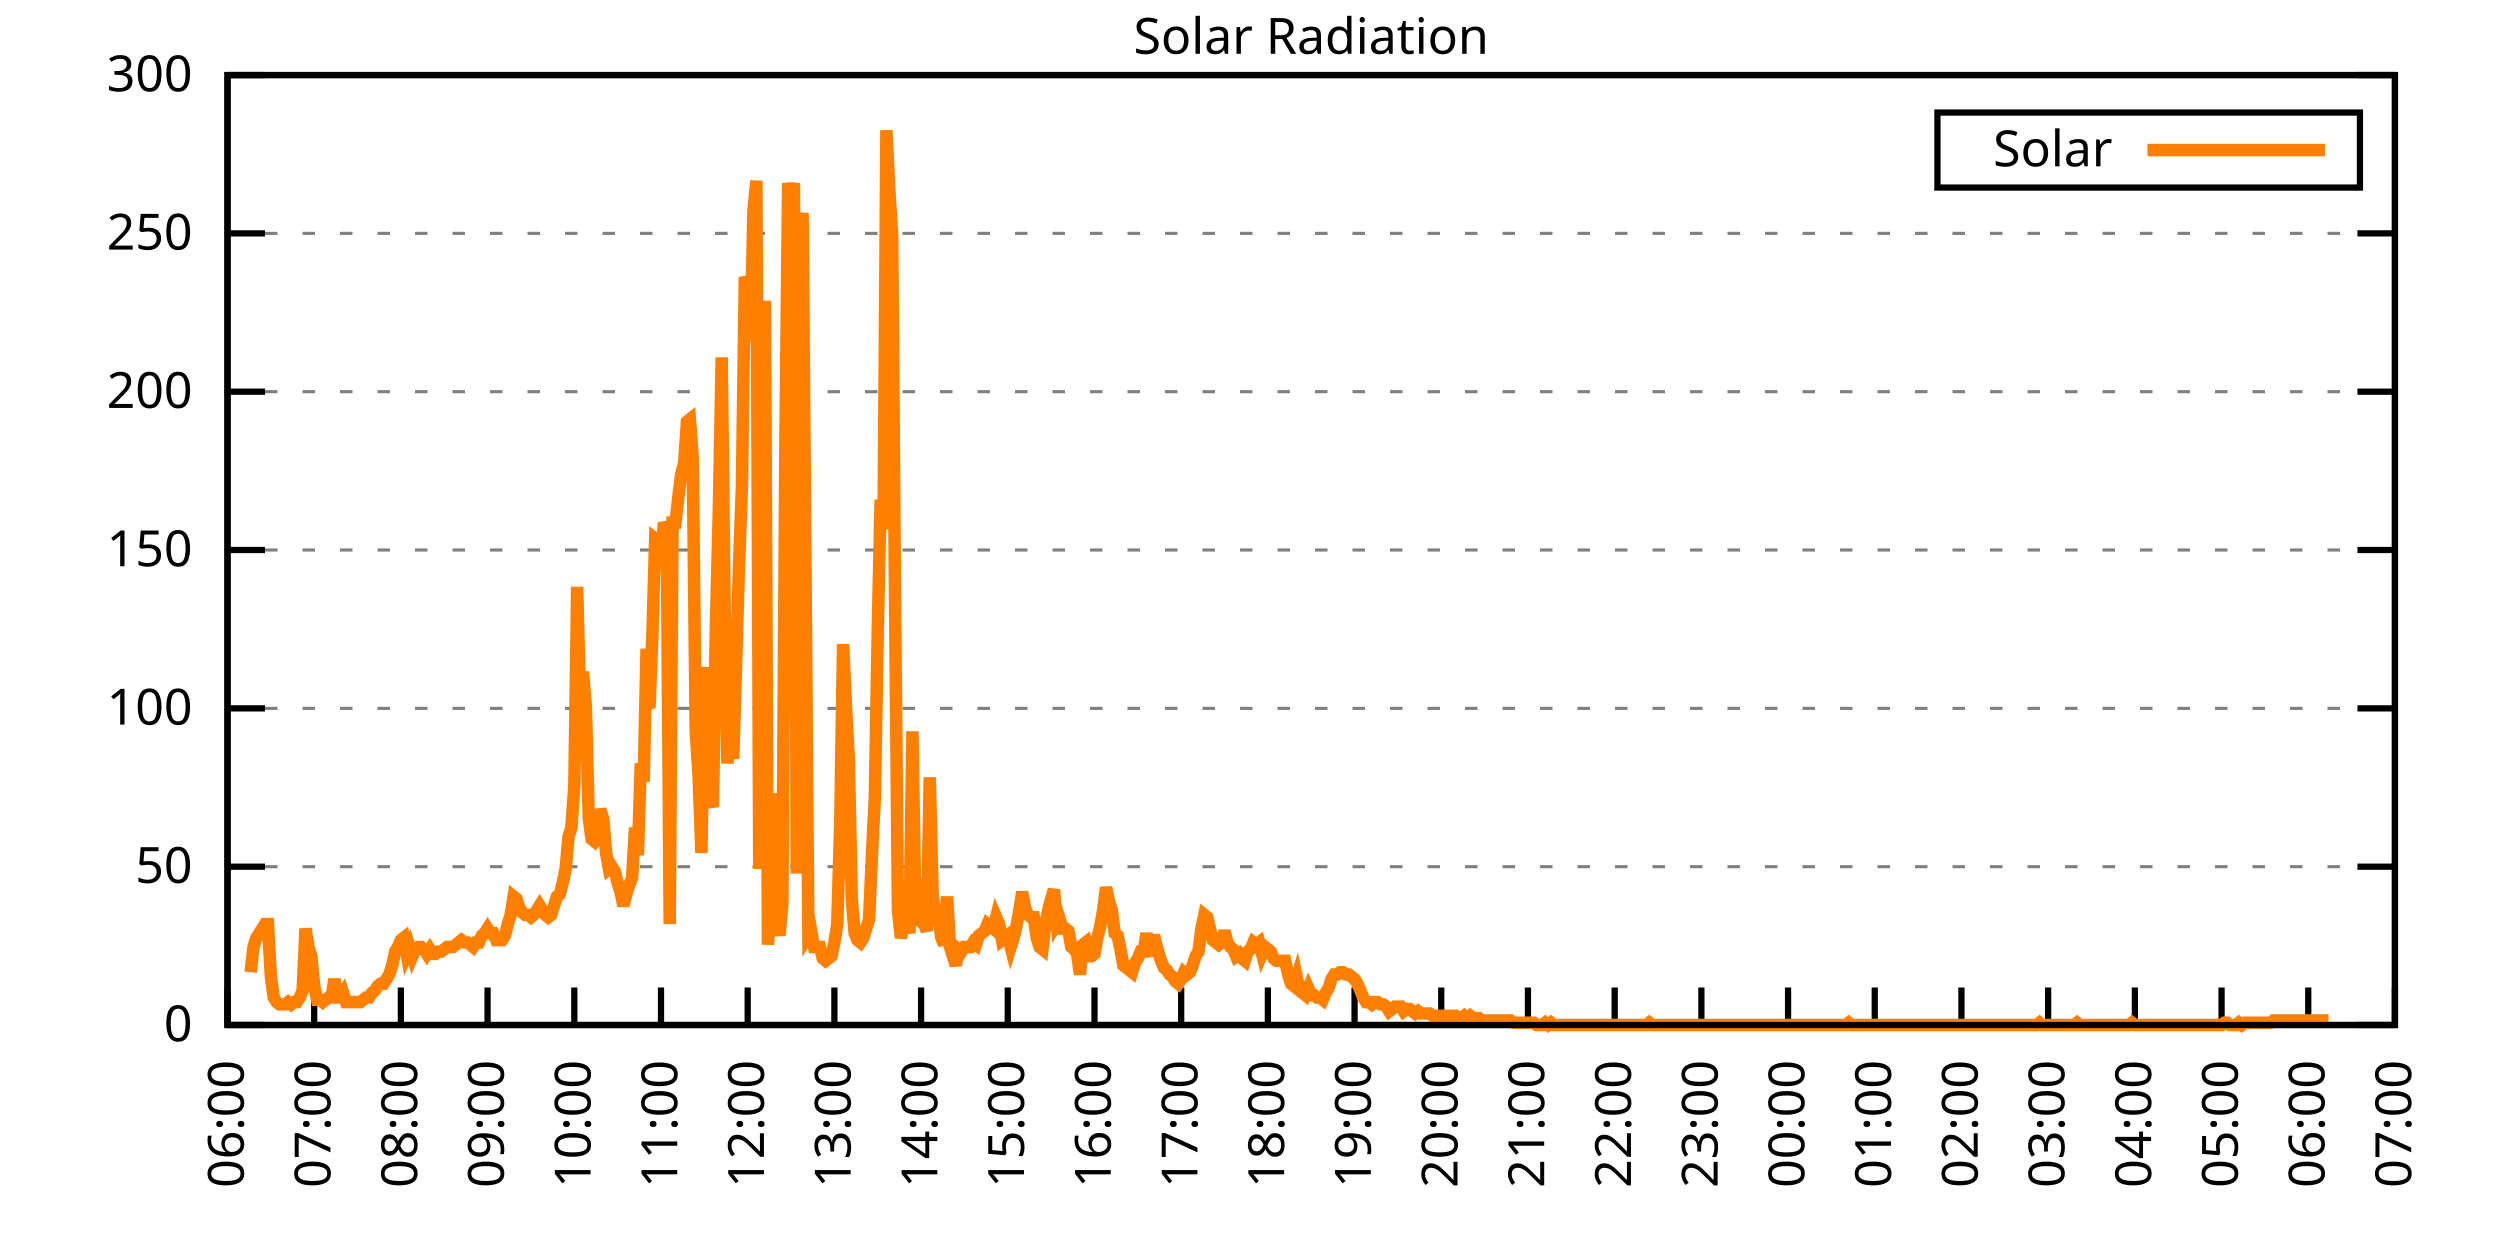
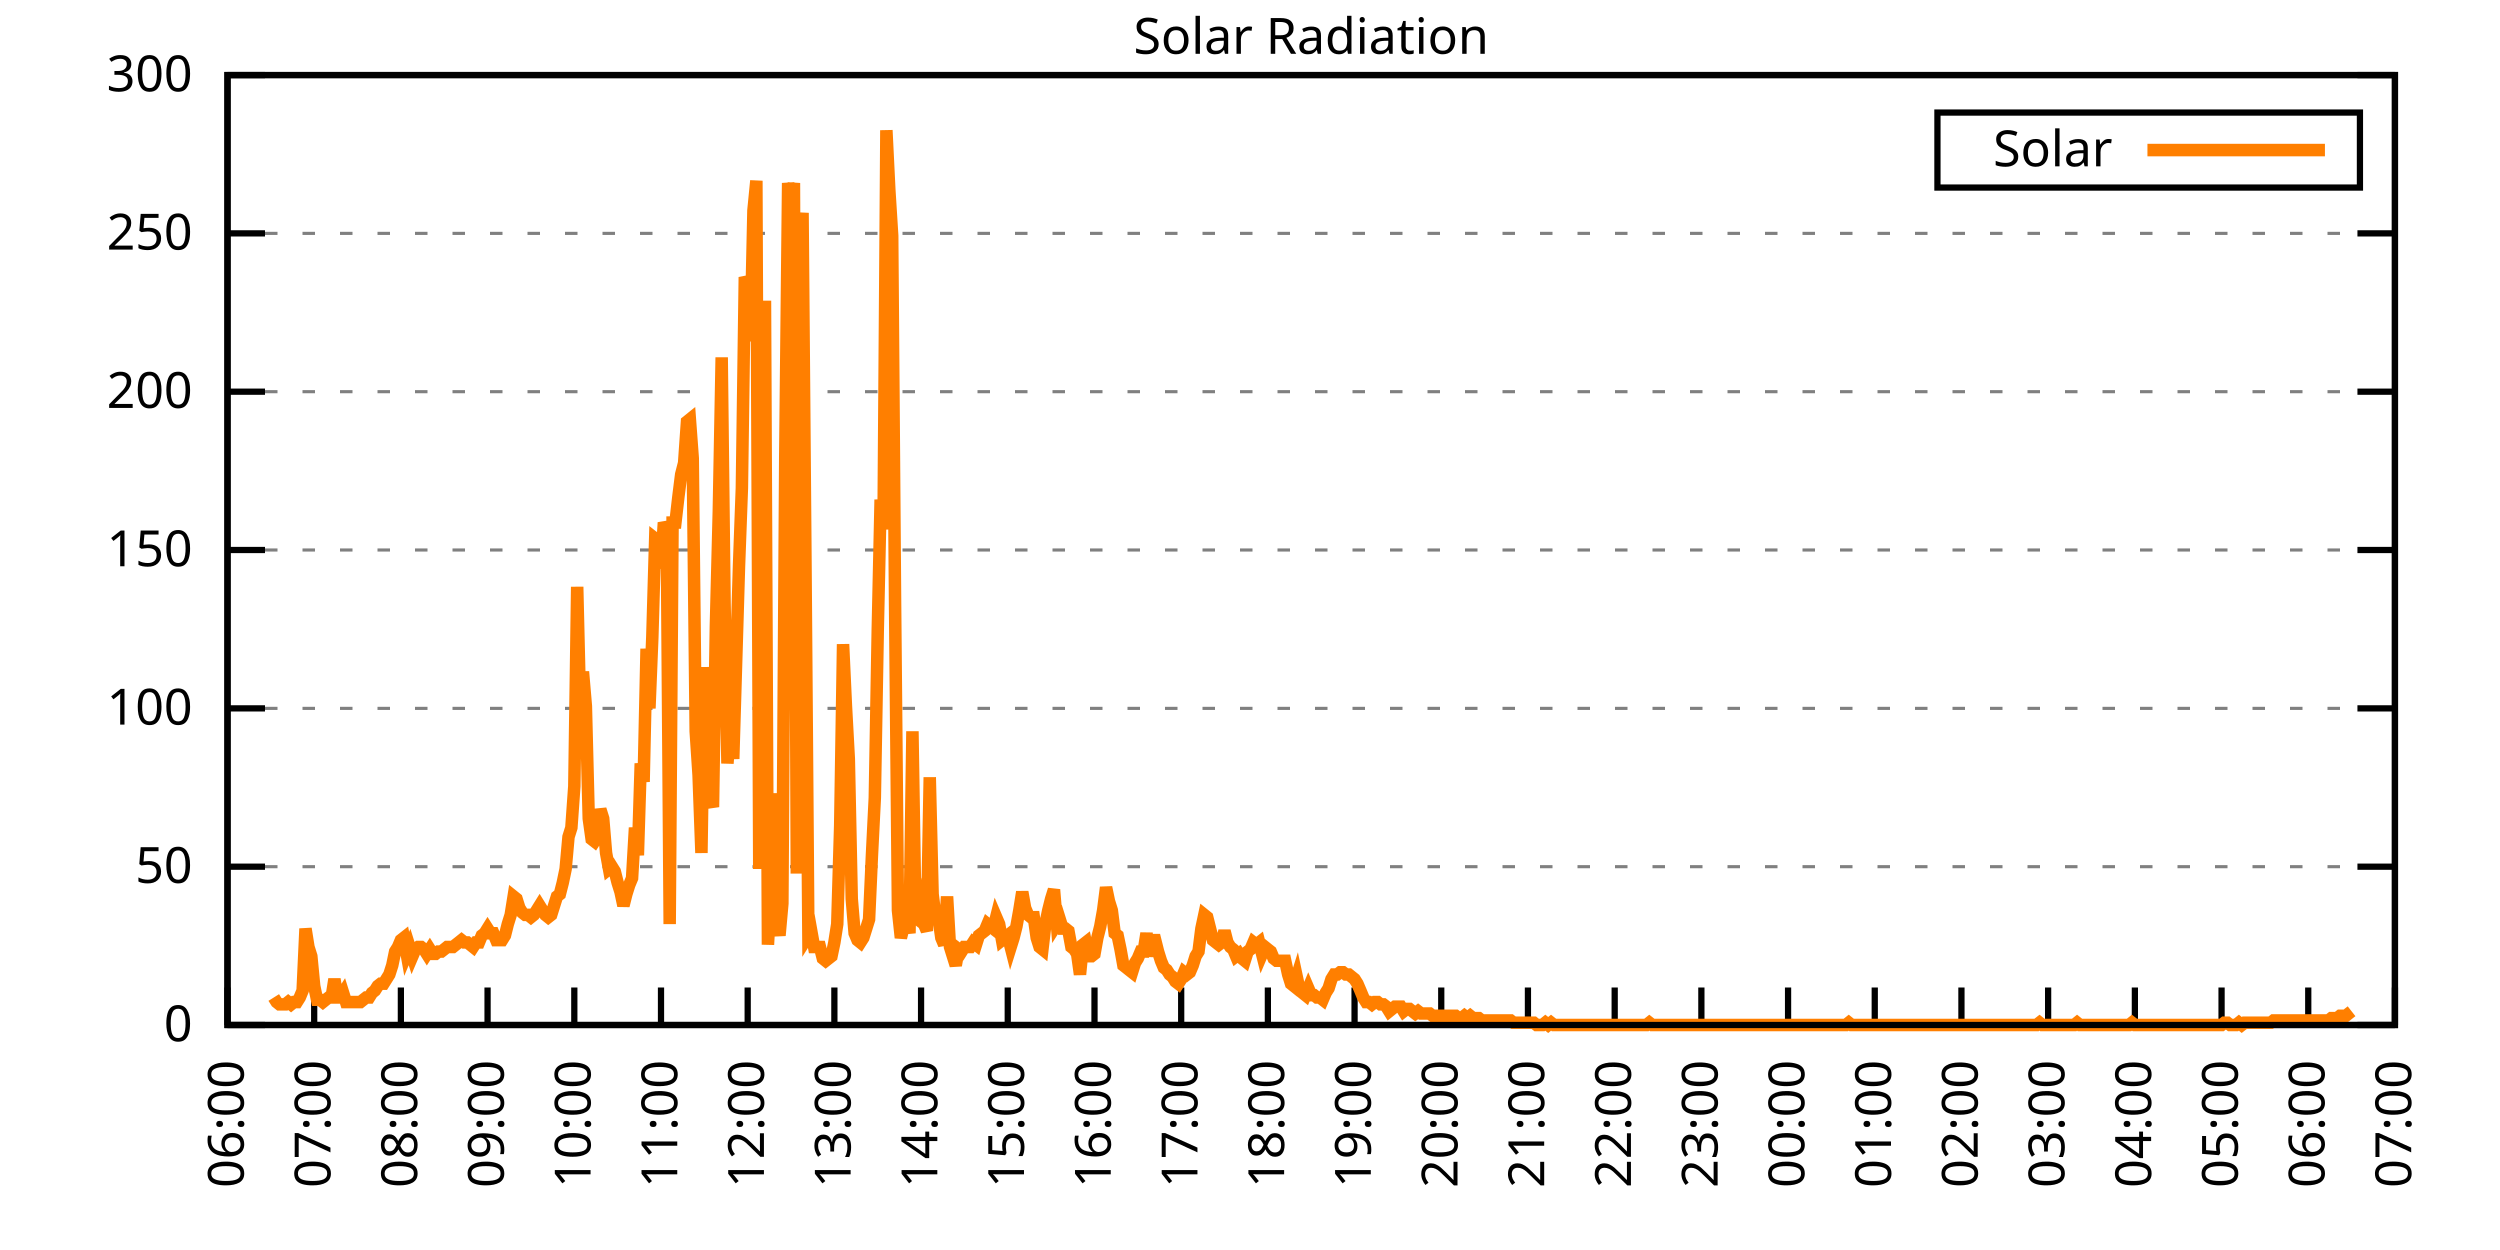
<svg xmlns="http://www.w3.org/2000/svg" xmlns:xlink="http://www.w3.org/1999/xlink" width="400" height="200" viewBox="0 0 400 200">
  <g id="gnuplot_canvas">
    <rect x="0" y="0" width="400" height="200" fill="none" />
    <defs>
      <circle id="gpDot" r="0.5" stroke-width="0.5" stroke="currentColor" />
      <path id="gpPt0" stroke-width="0.333" stroke="currentColor" d="M-1,0 h2 M0,-1 v2" />
      <path id="gpPt1" stroke-width="0.333" stroke="currentColor" d="M-1,-1 L1,1 M1,-1 L-1,1" />
      <path id="gpPt2" stroke-width="0.333" stroke="currentColor" d="M-1,0 L1,0 M0,-1 L0,1 M-1,-1 L1,1 M-1,1 L1,-1" />
      <rect id="gpPt3" stroke-width="0.333" stroke="currentColor" x="-1" y="-1" width="2" height="2" />
      <rect id="gpPt4" stroke-width="0.333" stroke="currentColor" fill="currentColor" x="-1" y="-1" width="2" height="2" />
      <circle id="gpPt5" stroke-width="0.333" stroke="currentColor" cx="0" cy="0" r="1" />
      <use xlink:href="#gpPt5" id="gpPt6" fill="currentColor" stroke="none" />
      <path id="gpPt7" stroke-width="0.333" stroke="currentColor" d="M0,-1.33 L-1.33,0.67 L1.33,0.67 z" />
      <use xlink:href="#gpPt7" id="gpPt8" fill="currentColor" stroke="none" />
      <use xlink:href="#gpPt7" id="gpPt9" stroke="currentColor" transform="rotate(180)" />
      <use xlink:href="#gpPt9" id="gpPt10" fill="currentColor" stroke="none" />
      <use xlink:href="#gpPt3" id="gpPt11" stroke="currentColor" transform="rotate(45)" />
      <use xlink:href="#gpPt11" id="gpPt12" fill="currentColor" stroke="none" />
      <path id="gpPt13" stroke-width="0.333" stroke="currentColor" d="M0,1.330 L1.265,0.411 L0.782,-1.067 L-0.782,-1.076 L-1.265,0.411 z" />
      <use xlink:href="#gpPt13" id="gpPt14" fill="currentColor" stroke="none" />
      <filter id="textbox" filterUnits="objectBoundingBox" x="0" y="0" height="1" width="1">
        <feFlood flood-color="white" flood-opacity="1" result="bgnd" />
        <feComposite in="SourceGraphic" in2="bgnd" operator="atop" />
      </filter>
      <filter id="greybox" filterUnits="objectBoundingBox" x="0" y="0" height="1" width="1">
        <feFlood flood-color="lightgrey" flood-opacity="1" result="grey" />
        <feComposite in="SourceGraphic" in2="grey" operator="atop" />
      </filter>
    </defs>
    <g fill="none" color="white" stroke="currentColor" stroke-width="1.00" stroke-linecap="butt" stroke-linejoin="miter">
</g>
    <g fill="none" color="black" stroke="currentColor" stroke-width="1.00" stroke-linecap="butt" stroke-linejoin="miter">
      <g stroke="none" shape-rendering="crispEdges">
        <polygon fill="rgb(255, 255, 255)" points="36.40,164.00 383.18,164.00 383.18,12.02 36.40,12.02 " />
      </g>
    </g>
    <g fill="none" color="black" stroke="currentColor" stroke-width="1.00" stroke-linecap="butt" stroke-linejoin="miter">
</g>
    <g fill="none" color="black" stroke="black" stroke-width="0.50" stroke-linecap="butt" stroke-linejoin="miter">
</g>
    <g fill="none" color="gray" stroke="currentColor" stroke-width="0.50" stroke-linecap="butt" stroke-linejoin="miter">
      <path stroke="gray" stroke-dasharray="2,4" class="gridline" d="M36.40,164.00 L383.19,164.00  " />
    </g>
    <g fill="none" color="gray" stroke="gray" stroke-width="1.00" stroke-linecap="butt" stroke-linejoin="miter">
</g>
    <g fill="none" color="black" stroke="currentColor" stroke-width="1.00" stroke-linecap="butt" stroke-linejoin="miter">
      <path stroke="black" d="M36.40,164.00 L42.40,164.00 M383.19,164.00 L377.19,164.00  " />
      <g transform="translate(30.80,166.60)" stroke="none" fill="black" font-family="Sans" font-size="8.00" text-anchor="end">
        <text>
          <tspan font-family="Sans"> 0</tspan>
        </text>
      </g>
    </g>
    <g fill="none" color="black" stroke="currentColor" stroke-width="1.00" stroke-linecap="butt" stroke-linejoin="miter">
</g>
    <g fill="none" color="black" stroke="black" stroke-width="0.50" stroke-linecap="butt" stroke-linejoin="miter">
</g>
    <g fill="none" color="gray" stroke="currentColor" stroke-width="0.50" stroke-linecap="butt" stroke-linejoin="miter">
      <path stroke="gray" stroke-dasharray="2,4" class="gridline" d="M36.40,138.67 L383.19,138.67  " />
    </g>
    <g fill="none" color="gray" stroke="gray" stroke-width="1.00" stroke-linecap="butt" stroke-linejoin="miter">
</g>
    <g fill="none" color="black" stroke="currentColor" stroke-width="1.00" stroke-linecap="butt" stroke-linejoin="miter">
      <path stroke="black" d="M36.40,138.67 L42.40,138.67 M383.19,138.67 L377.19,138.67  " />
      <g transform="translate(30.80,141.27)" stroke="none" fill="black" font-family="Sans" font-size="8.00" text-anchor="end">
        <text>
          <tspan font-family="Sans"> 50</tspan>
        </text>
      </g>
    </g>
    <g fill="none" color="black" stroke="currentColor" stroke-width="1.00" stroke-linecap="butt" stroke-linejoin="miter">
</g>
    <g fill="none" color="black" stroke="black" stroke-width="0.50" stroke-linecap="butt" stroke-linejoin="miter">
</g>
    <g fill="none" color="gray" stroke="currentColor" stroke-width="0.50" stroke-linecap="butt" stroke-linejoin="miter">
      <path stroke="gray" stroke-dasharray="2,4" class="gridline" d="M36.40,113.34 L383.19,113.34  " />
    </g>
    <g fill="none" color="gray" stroke="gray" stroke-width="1.00" stroke-linecap="butt" stroke-linejoin="miter">
</g>
    <g fill="none" color="black" stroke="currentColor" stroke-width="1.00" stroke-linecap="butt" stroke-linejoin="miter">
      <path stroke="black" d="M36.40,113.34 L42.40,113.34 M383.19,113.34 L377.19,113.34  " />
      <g transform="translate(30.80,115.94)" stroke="none" fill="black" font-family="Sans" font-size="8.00" text-anchor="end">
        <text>
          <tspan font-family="Sans"> 100</tspan>
        </text>
      </g>
    </g>
    <g fill="none" color="black" stroke="currentColor" stroke-width="1.00" stroke-linecap="butt" stroke-linejoin="miter">
</g>
    <g fill="none" color="black" stroke="black" stroke-width="0.50" stroke-linecap="butt" stroke-linejoin="miter">
</g>
    <g fill="none" color="gray" stroke="currentColor" stroke-width="0.50" stroke-linecap="butt" stroke-linejoin="miter">
      <path stroke="gray" stroke-dasharray="2,4" class="gridline" d="M36.40,88.00 L383.19,88.00  " />
    </g>
    <g fill="none" color="gray" stroke="gray" stroke-width="1.00" stroke-linecap="butt" stroke-linejoin="miter">
</g>
    <g fill="none" color="black" stroke="currentColor" stroke-width="1.00" stroke-linecap="butt" stroke-linejoin="miter">
      <path stroke="black" d="M36.40,88.00 L42.40,88.00 M383.19,88.00 L377.19,88.00  " />
      <g transform="translate(30.80,90.60)" stroke="none" fill="black" font-family="Sans" font-size="8.00" text-anchor="end">
        <text>
          <tspan font-family="Sans"> 150</tspan>
        </text>
      </g>
    </g>
    <g fill="none" color="black" stroke="currentColor" stroke-width="1.00" stroke-linecap="butt" stroke-linejoin="miter">
</g>
    <g fill="none" color="black" stroke="black" stroke-width="0.50" stroke-linecap="butt" stroke-linejoin="miter">
</g>
    <g fill="none" color="gray" stroke="currentColor" stroke-width="0.50" stroke-linecap="butt" stroke-linejoin="miter">
      <path stroke="gray" stroke-dasharray="2,4" class="gridline" d="M36.40,62.67 L383.19,62.67  " />
    </g>
    <g fill="none" color="gray" stroke="gray" stroke-width="1.00" stroke-linecap="butt" stroke-linejoin="miter">
</g>
    <g fill="none" color="black" stroke="currentColor" stroke-width="1.00" stroke-linecap="butt" stroke-linejoin="miter">
      <path stroke="black" d="M36.40,62.67 L42.40,62.67 M383.19,62.67 L377.19,62.67  " />
      <g transform="translate(30.80,65.27)" stroke="none" fill="black" font-family="Sans" font-size="8.00" text-anchor="end">
        <text>
          <tspan font-family="Sans"> 200</tspan>
        </text>
      </g>
    </g>
    <g fill="none" color="black" stroke="currentColor" stroke-width="1.00" stroke-linecap="butt" stroke-linejoin="miter">
</g>
    <g fill="none" color="black" stroke="black" stroke-width="0.50" stroke-linecap="butt" stroke-linejoin="miter">
</g>
    <g fill="none" color="gray" stroke="currentColor" stroke-width="0.50" stroke-linecap="butt" stroke-linejoin="miter">
      <path stroke="gray" stroke-dasharray="2,4" class="gridline" d="M36.40,37.34 L383.19,37.34  " />
    </g>
    <g fill="none" color="gray" stroke="gray" stroke-width="1.00" stroke-linecap="butt" stroke-linejoin="miter">
</g>
    <g fill="none" color="black" stroke="currentColor" stroke-width="1.00" stroke-linecap="butt" stroke-linejoin="miter">
      <path stroke="black" d="M36.40,37.34 L42.40,37.34 M383.19,37.34 L377.19,37.34  " />
      <g transform="translate(30.80,39.94)" stroke="none" fill="black" font-family="Sans" font-size="8.00" text-anchor="end">
        <text>
          <tspan font-family="Sans"> 250</tspan>
        </text>
      </g>
    </g>
    <g fill="none" color="black" stroke="currentColor" stroke-width="1.00" stroke-linecap="butt" stroke-linejoin="miter">
</g>
    <g fill="none" color="black" stroke="black" stroke-width="0.50" stroke-linecap="butt" stroke-linejoin="miter">
</g>
    <g fill="none" color="gray" stroke="currentColor" stroke-width="0.50" stroke-linecap="butt" stroke-linejoin="miter">
      <path stroke="gray" stroke-dasharray="2,4" class="gridline" d="M36.40,12.01 L383.19,12.01  " />
    </g>
    <g fill="none" color="gray" stroke="gray" stroke-width="1.00" stroke-linecap="butt" stroke-linejoin="miter">
</g>
    <g fill="none" color="black" stroke="currentColor" stroke-width="1.00" stroke-linecap="butt" stroke-linejoin="miter">
      <path stroke="black" d="M36.40,12.01 L42.40,12.01 M383.19,12.01 L377.19,12.01  " />
      <g transform="translate(30.80,14.61)" stroke="none" fill="black" font-family="Sans" font-size="8.00" text-anchor="end">
        <text>
          <tspan font-family="Sans"> 300</tspan>
        </text>
      </g>
    </g>
    <g fill="none" color="black" stroke="currentColor" stroke-width="1.00" stroke-linecap="butt" stroke-linejoin="miter">
      <path stroke="black" d="M36.40,164.00 L36.40,158.00  " />
      <g transform="translate(39.00,169.60) rotate(270.00)" stroke="none" fill="black" font-family="Sans" font-size="8.00" text-anchor="end">
        <text>
          <tspan font-family="Sans">06:00</tspan>
        </text>
      </g>
    </g>
    <g fill="none" color="black" stroke="currentColor" stroke-width="1.00" stroke-linecap="butt" stroke-linejoin="miter">
      <path stroke="black" d="M50.27,164.00 L50.27,158.00  " />
      <g transform="translate(52.87,169.60) rotate(270.00)" stroke="none" fill="black" font-family="Sans" font-size="8.00" text-anchor="end">
        <text>
          <tspan font-family="Sans">07:00</tspan>
        </text>
      </g>
    </g>
    <g fill="none" color="black" stroke="currentColor" stroke-width="1.00" stroke-linecap="butt" stroke-linejoin="miter">
      <path stroke="black" d="M64.14,164.00 L64.14,158.00  " />
      <g transform="translate(66.74,169.60) rotate(270.00)" stroke="none" fill="black" font-family="Sans" font-size="8.00" text-anchor="end">
        <text>
          <tspan font-family="Sans">08:00</tspan>
        </text>
      </g>
    </g>
    <g fill="none" color="black" stroke="currentColor" stroke-width="1.00" stroke-linecap="butt" stroke-linejoin="miter">
      <path stroke="black" d="M78.01,164.00 L78.01,158.00  " />
      <g transform="translate(80.61,169.60) rotate(270.00)" stroke="none" fill="black" font-family="Sans" font-size="8.00" text-anchor="end">
        <text>
          <tspan font-family="Sans">09:00</tspan>
        </text>
      </g>
    </g>
    <g fill="none" color="black" stroke="currentColor" stroke-width="1.00" stroke-linecap="butt" stroke-linejoin="miter">
      <path stroke="black" d="M91.89,164.00 L91.89,158.00  " />
      <g transform="translate(94.49,169.60) rotate(270.00)" stroke="none" fill="black" font-family="Sans" font-size="8.00" text-anchor="end">
        <text>
          <tspan font-family="Sans">10:00</tspan>
        </text>
      </g>
    </g>
    <g fill="none" color="black" stroke="currentColor" stroke-width="1.00" stroke-linecap="butt" stroke-linejoin="miter">
      <path stroke="black" d="M105.76,164.00 L105.76,158.00  " />
      <g transform="translate(108.36,169.60) rotate(270.00)" stroke="none" fill="black" font-family="Sans" font-size="8.00" text-anchor="end">
        <text>
          <tspan font-family="Sans">11:00</tspan>
        </text>
      </g>
    </g>
    <g fill="none" color="black" stroke="currentColor" stroke-width="1.00" stroke-linecap="butt" stroke-linejoin="miter">
      <path stroke="black" d="M119.63,164.00 L119.63,158.00  " />
      <g transform="translate(122.23,169.60) rotate(270.00)" stroke="none" fill="black" font-family="Sans" font-size="8.00" text-anchor="end">
        <text>
          <tspan font-family="Sans">12:00</tspan>
        </text>
      </g>
    </g>
    <g fill="none" color="black" stroke="currentColor" stroke-width="1.00" stroke-linecap="butt" stroke-linejoin="miter">
      <path stroke="black" d="M133.50,164.00 L133.50,158.00  " />
      <g transform="translate(136.10,169.60) rotate(270.00)" stroke="none" fill="black" font-family="Sans" font-size="8.00" text-anchor="end">
        <text>
          <tspan font-family="Sans">13:00</tspan>
        </text>
      </g>
    </g>
    <g fill="none" color="black" stroke="currentColor" stroke-width="1.00" stroke-linecap="butt" stroke-linejoin="miter">
      <path stroke="black" d="M147.37,164.00 L147.37,158.00  " />
      <g transform="translate(149.97,169.60) rotate(270.00)" stroke="none" fill="black" font-family="Sans" font-size="8.00" text-anchor="end">
        <text>
          <tspan font-family="Sans">14:00</tspan>
        </text>
      </g>
    </g>
    <g fill="none" color="black" stroke="currentColor" stroke-width="1.00" stroke-linecap="butt" stroke-linejoin="miter">
      <path stroke="black" d="M161.24,164.00 L161.24,158.00  " />
      <g transform="translate(163.84,169.60) rotate(270.00)" stroke="none" fill="black" font-family="Sans" font-size="8.00" text-anchor="end">
        <text>
          <tspan font-family="Sans">15:00</tspan>
        </text>
      </g>
    </g>
    <g fill="none" color="black" stroke="currentColor" stroke-width="1.00" stroke-linecap="butt" stroke-linejoin="miter">
      <path stroke="black" d="M175.12,164.00 L175.12,158.00  " />
      <g transform="translate(177.72,169.60) rotate(270.00)" stroke="none" fill="black" font-family="Sans" font-size="8.00" text-anchor="end">
        <text>
          <tspan font-family="Sans">16:00</tspan>
        </text>
      </g>
    </g>
    <g fill="none" color="black" stroke="currentColor" stroke-width="1.00" stroke-linecap="butt" stroke-linejoin="miter">
      <path stroke="black" d="M188.99,164.00 L188.99,158.00  " />
      <g transform="translate(191.59,169.60) rotate(270.00)" stroke="none" fill="black" font-family="Sans" font-size="8.00" text-anchor="end">
        <text>
          <tspan font-family="Sans">17:00</tspan>
        </text>
      </g>
    </g>
    <g fill="none" color="black" stroke="currentColor" stroke-width="1.00" stroke-linecap="butt" stroke-linejoin="miter">
      <path stroke="black" d="M202.86,164.00 L202.86,158.00  " />
      <g transform="translate(205.46,169.60) rotate(270.00)" stroke="none" fill="black" font-family="Sans" font-size="8.00" text-anchor="end">
        <text>
          <tspan font-family="Sans">18:00</tspan>
        </text>
      </g>
    </g>
    <g fill="none" color="black" stroke="currentColor" stroke-width="1.00" stroke-linecap="butt" stroke-linejoin="miter">
      <path stroke="black" d="M216.73,164.00 L216.73,158.00  " />
      <g transform="translate(219.33,169.60) rotate(270.00)" stroke="none" fill="black" font-family="Sans" font-size="8.00" text-anchor="end">
        <text>
          <tspan font-family="Sans">19:00</tspan>
        </text>
      </g>
    </g>
    <g fill="none" color="black" stroke="currentColor" stroke-width="1.00" stroke-linecap="butt" stroke-linejoin="miter">
      <path stroke="black" d="M230.60,164.00 L230.60,158.00  " />
      <g transform="translate(233.20,169.60) rotate(270.00)" stroke="none" fill="black" font-family="Sans" font-size="8.00" text-anchor="end">
        <text>
          <tspan font-family="Sans">20:00</tspan>
        </text>
      </g>
    </g>
    <g fill="none" color="black" stroke="currentColor" stroke-width="1.00" stroke-linecap="butt" stroke-linejoin="miter">
      <path stroke="black" d="M244.47,164.00 L244.47,158.00  " />
      <g transform="translate(247.07,169.60) rotate(270.00)" stroke="none" fill="black" font-family="Sans" font-size="8.00" text-anchor="end">
        <text>
          <tspan font-family="Sans">21:00</tspan>
        </text>
      </g>
    </g>
    <g fill="none" color="black" stroke="currentColor" stroke-width="1.00" stroke-linecap="butt" stroke-linejoin="miter">
      <path stroke="black" d="M258.35,164.00 L258.35,158.00  " />
      <g transform="translate(260.95,169.60) rotate(270.00)" stroke="none" fill="black" font-family="Sans" font-size="8.00" text-anchor="end">
        <text>
          <tspan font-family="Sans">22:00</tspan>
        </text>
      </g>
    </g>
    <g fill="none" color="black" stroke="currentColor" stroke-width="1.00" stroke-linecap="butt" stroke-linejoin="miter">
      <path stroke="black" d="M272.22,164.00 L272.22,158.00  " />
      <g transform="translate(274.82,169.60) rotate(270.00)" stroke="none" fill="black" font-family="Sans" font-size="8.00" text-anchor="end">
        <text>
          <tspan font-family="Sans">23:00</tspan>
        </text>
      </g>
    </g>
    <g fill="none" color="black" stroke="currentColor" stroke-width="1.00" stroke-linecap="butt" stroke-linejoin="miter">
      <path stroke="black" d="M286.09,164.00 L286.09,158.00  " />
      <g transform="translate(288.69,169.60) rotate(270.00)" stroke="none" fill="black" font-family="Sans" font-size="8.00" text-anchor="end">
        <text>
          <tspan font-family="Sans">00:00</tspan>
        </text>
      </g>
    </g>
    <g fill="none" color="black" stroke="currentColor" stroke-width="1.00" stroke-linecap="butt" stroke-linejoin="miter">
      <path stroke="black" d="M299.96,164.00 L299.96,158.00  " />
      <g transform="translate(302.56,169.60) rotate(270.00)" stroke="none" fill="black" font-family="Sans" font-size="8.00" text-anchor="end">
        <text>
          <tspan font-family="Sans">01:00</tspan>
        </text>
      </g>
    </g>
    <g fill="none" color="black" stroke="currentColor" stroke-width="1.00" stroke-linecap="butt" stroke-linejoin="miter">
      <path stroke="black" d="M313.83,164.00 L313.83,158.00  " />
      <g transform="translate(316.43,169.60) rotate(270.00)" stroke="none" fill="black" font-family="Sans" font-size="8.00" text-anchor="end">
        <text>
          <tspan font-family="Sans">02:00</tspan>
        </text>
      </g>
    </g>
    <g fill="none" color="black" stroke="currentColor" stroke-width="1.00" stroke-linecap="butt" stroke-linejoin="miter">
      <path stroke="black" d="M327.70,164.00 L327.70,158.00  " />
      <g transform="translate(330.30,169.60) rotate(270.00)" stroke="none" fill="black" font-family="Sans" font-size="8.00" text-anchor="end">
        <text>
          <tspan font-family="Sans">03:00</tspan>
        </text>
      </g>
    </g>
    <g fill="none" color="black" stroke="currentColor" stroke-width="1.00" stroke-linecap="butt" stroke-linejoin="miter">
      <path stroke="black" d="M341.58,164.00 L341.58,158.00  " />
      <g transform="translate(344.18,169.60) rotate(270.00)" stroke="none" fill="black" font-family="Sans" font-size="8.00" text-anchor="end">
        <text>
          <tspan font-family="Sans">04:00</tspan>
        </text>
      </g>
    </g>
    <g fill="none" color="black" stroke="currentColor" stroke-width="1.00" stroke-linecap="butt" stroke-linejoin="miter">
      <path stroke="black" d="M355.45,164.00 L355.45,158.00  " />
      <g transform="translate(358.05,169.60) rotate(270.00)" stroke="none" fill="black" font-family="Sans" font-size="8.00" text-anchor="end">
        <text>
          <tspan font-family="Sans">05:00</tspan>
        </text>
      </g>
    </g>
    <g fill="none" color="black" stroke="currentColor" stroke-width="1.00" stroke-linecap="butt" stroke-linejoin="miter">
      <path stroke="black" d="M369.32,164.00 L369.32,158.00  " />
      <g transform="translate(371.92,169.60) rotate(270.00)" stroke="none" fill="black" font-family="Sans" font-size="8.00" text-anchor="end">
        <text>
          <tspan font-family="Sans">06:00</tspan>
        </text>
      </g>
    </g>
    <g fill="none" color="black" stroke="currentColor" stroke-width="1.00" stroke-linecap="butt" stroke-linejoin="miter">
      <path stroke="black" d="M383.19,164.00 L383.19,158.00  " />
      <g transform="translate(385.79,169.60) rotate(270.00)" stroke="none" fill="black" font-family="Sans" font-size="8.00" text-anchor="end">
        <text>
          <tspan font-family="Sans">07:00</tspan>
        </text>
      </g>
    </g>
    <g fill="none" color="black" stroke="currentColor" stroke-width="1.00" stroke-linecap="butt" stroke-linejoin="miter">
</g>
    <g fill="none" color="black" stroke="currentColor" stroke-width="1.00" stroke-linecap="butt" stroke-linejoin="miter">
      <path stroke="black" d="M36.40,12.01 L36.40,164.00 L383.19,164.00 L383.19,12.01 L36.40,12.01 Z  " />
    </g>
    <g fill="none" color="black" stroke="currentColor" stroke-width="1.00" stroke-linecap="butt" stroke-linejoin="miter">
</g>
    <g fill="none" color="black" stroke="currentColor" stroke-width="1.00" stroke-linecap="butt" stroke-linejoin="miter">
      <path stroke="black" d="M309.99,30.01 L309.99,18.01 L377.59,18.01 L377.59,30.01 L309.99,30.01 Z  " />
    </g>
    <g id="Solar_Radiation_plot_1">
      <g fill="none" color="white" stroke="black" stroke-width="2.00" stroke-linecap="butt" stroke-linejoin="miter">
</g>
      <g fill="none" color="black" stroke="currentColor" stroke-width="2.00" stroke-linecap="butt" stroke-linejoin="miter">
        <g transform="translate(337.99,26.61)" stroke="none" fill="black" font-family="Sans" font-size="8.00" text-anchor="end">
          <text>
            <tspan font-family="Sans">Solar</tspan>
          </text>
        </g>
      </g>
      <g fill="none" color="black" stroke="currentColor" stroke-width="2.00" stroke-linecap="butt" stroke-linejoin="miter">
-         <path stroke="rgb(255, 127,   0)" d="M343.59,24.01 L371.99,24.01 M40.10,155.56 L40.56,151.52 L41.02,150.05 L41.49,149.32 L41.95,148.58 L42.41,147.85   L42.87,147.85 L43.34,156.29 L43.80,159.60 L44.26,160.33 L44.72,160.70 L45.19,160.70 L45.65,160.70 L46.11,160.33   L46.57,160.70 L47.03,160.33 L47.50,160.33 L47.96,159.60 L48.42,158.49 L48.88,148.58 L49.35,151.52 L49.81,152.99   L50.27,157.76 L50.73,159.96 L51.20,159.96 L51.66,160.33 L52.12,159.96 L52.58,159.60 L53.05,159.60 L53.51,156.66   L53.97,159.60 L54.43,159.60 L54.90,158.86 L55.36,160.33 L55.82,160.33 L56.28,160.33 L56.75,160.33 L57.21,160.33   L57.67,160.33 L58.13,159.96 L58.59,159.60 L59.06,159.60 L59.52,158.86 L59.98,158.49 L60.44,157.76 L60.91,157.39   L61.37,157.39 L61.83,156.66 L62.29,155.92 L62.76,154.46 L63.22,152.25 L63.68,151.52 L64.14,150.42 L64.61,150.05   L65.07,152.62 L65.53,151.52 L65.99,152.99 L66.46,151.89 L66.92,151.52 L67.38,151.52 L67.84,151.89 L68.30,152.62   L68.77,151.89 L69.23,152.62 L69.69,152.62 L70.15,152.25 L70.62,152.25 L71.08,151.89 L71.54,151.52 L72.00,151.52   L72.47,151.52 L72.93,151.15 L73.39,150.79 L73.85,150.42 L74.32,150.79 L74.78,150.79 L75.24,151.15 L75.70,151.52   L76.17,150.79 L76.63,150.79 L77.09,149.68 L77.55,149.32 L78.01,148.58 L78.48,149.32 L78.94,149.32 L79.40,150.42   L79.86,150.42 L80.33,150.42 L80.79,149.68 L81.25,147.85 L81.71,146.38 L82.18,143.44 L82.64,143.81 L83.10,145.28   L83.56,146.01 L84.03,146.38 L84.49,146.38 L84.95,146.75 L85.41,146.38 L85.88,145.65 L86.34,144.91 L86.80,145.65   L87.26,146.38 L87.72,146.75 L88.19,146.38 L88.65,144.91 L89.11,143.44 L89.57,143.08 L90.04,141.24 L90.50,139.04   L90.96,133.90 L91.42,132.43 L91.89,125.82 L92.35,93.89 L92.81,112.98 L93.27,107.47 L93.74,112.98 L94.20,130.96   L94.66,134.27 L95.12,134.63 L95.59,133.90 L96.05,129.49 L96.51,130.96 L96.97,136.47 L97.44,139.04 L97.90,138.67   L98.36,139.41 L98.82,141.24 L99.28,142.71 L99.75,144.91 L100.21,143.08 L100.67,141.61 L101.13,140.51 L101.60,132.43   L102.06,136.84 L102.52,122.15 L102.98,125.09 L103.45,103.80 L103.91,113.34 L104.37,101.96 L104.83,86.18 L105.30,86.55   L105.76,90.95 L106.22,83.61 L106.68,84.71 L107.15,147.85 L107.61,83.61 L108.07,83.61 L108.53,79.57 L108.99,75.90   L109.46,74.07 L109.92,67.46 L110.38,67.09 L110.84,73.33 L111.31,117.01 L111.77,123.99 L112.23,136.47 L112.69,106.74   L113.16,123.25 L113.62,127.66 L114.08,129.13 L114.54,100.13 L115.01,81.78 L115.47,57.18 L115.93,96.46 L116.39,122.15   L116.86,115.91 L117.32,121.42 L117.78,106.00 L118.24,90.59 L118.70,78.10 L119.17,44.33 L119.63,45.43 L120.09,54.61   L120.55,33.69 L121.02,28.92 L121.48,139.04 L121.94,49.11 L122.40,49.11 L122.87,151.15 L123.33,142.71 L123.79,126.93   L124.25,147.11 L124.72,149.68 L125.18,144.55 L125.64,72.97 L126.10,29.28 L126.57,32.59 L127.03,29.28 L127.49,139.77   L127.95,38.46 L128.41,34.06 L128.88,90.59 L129.34,149.68 L129.80,148.95 L130.26,151.52 L130.73,151.52 L131.19,151.52   L131.65,153.35 L132.11,153.72 L132.58,153.35 L133.04,152.99 L133.50,150.79 L133.96,147.85 L134.43,132.06 L134.89,103.07   L135.35,112.98 L135.81,121.42 L136.28,143.81 L136.74,149.32 L137.20,150.42 L137.66,150.79 L138.13,150.05 L138.59,148.58   L139.05,147.11 L139.51,136.84 L139.97,127.66 L140.44,100.86 L140.90,79.94 L141.36,84.71 L141.82,20.84 L142.29,30.38   L142.75,37.73 L143.21,96.46 L143.67,145.65 L144.14,150.05 L144.60,148.22 L145.06,147.11 L145.52,149.32 L145.99,117.01   L146.45,145.28 L146.91,144.18 L147.37,147.48 L147.84,147.85 L148.30,148.95 L148.76,124.36 L149.22,143.08 L149.68,146.75   L150.15,146.75 L150.61,150.05 L151.07,151.15 L151.53,143.44 L152.00,151.52 L152.46,152.99 L152.92,154.46 L153.38,151.89   L153.85,152.25 L154.31,151.52 L154.77,151.52 L155.23,151.52 L155.70,150.79 L156.16,151.15 L156.62,149.68 L157.08,149.32   L157.55,148.95 L158.01,147.85 L158.47,148.22 L158.93,148.58 L159.39,146.75 L159.86,147.85 L160.32,150.42 L160.78,150.05   L161.24,149.68 L161.71,151.52 L162.17,150.05 L162.63,148.22 L163.09,145.65 L163.56,142.71 L164.02,145.28 L164.48,146.38   L164.94,146.75 L165.41,146.75 L165.87,150.05 L166.33,151.52 L166.79,151.89 L167.26,147.85 L167.72,145.65 L168.18,143.81   L168.64,142.34 L169.10,147.85 L169.57,147.11 L170.03,148.58 L170.49,148.58 L170.95,148.95 L171.42,151.52 L171.88,151.89   L172.34,152.62 L172.80,155.92 L173.27,151.15 L173.73,150.79 L174.19,152.99 L174.65,152.99 L175.12,152.62 L175.58,150.05   L176.04,148.22 L176.50,145.65 L176.97,141.98 L177.43,144.18 L177.89,145.65 L178.35,149.32 L178.82,149.68 L179.28,151.89   L179.74,154.46 L180.20,154.82 L180.66,155.19 L181.13,155.56 L181.59,154.09 L182.05,153.35 L182.51,152.25 L182.98,152.25   L183.44,149.32 L183.90,152.99 L184.36,150.42 L184.83,150.42 L185.29,152.25 L185.75,153.72 L186.21,154.82 L186.68,155.19   L187.14,155.92 L187.60,156.29 L188.06,157.03 L188.53,157.39 L188.99,156.66 L189.45,155.56 L189.91,155.92 L190.37,155.56   L190.84,154.46 L191.30,152.99 L191.76,152.25 L192.22,148.58 L192.69,146.38 L193.15,146.75 L193.61,148.58 L194.07,150.42   L194.54,150.79 L195.00,151.15 L195.46,150.79 L195.92,148.95 L196.39,150.79 L196.85,151.52 L197.31,151.89 L197.77,152.99   L198.24,152.62 L198.70,153.35 L199.16,153.72 L199.62,152.25 L200.08,151.89 L200.55,150.79 L201.01,151.15 L201.47,150.79   L201.93,152.62 L202.40,151.52 L202.86,151.89 L203.32,152.25 L203.78,153.35 L204.25,153.72 L204.71,153.72 L205.17,153.72   L205.63,153.72 L206.10,155.92 L206.56,157.39 L207.02,157.76 L207.48,156.29 L207.95,158.49 L208.41,158.86 L208.87,159.23   L209.33,158.13 L209.80,159.23 L210.26,159.23 L210.72,159.60 L211.18,159.60 L211.64,159.96 L212.11,158.86 L212.57,158.13   L213.03,156.66 L213.49,155.92 L213.96,155.92 L214.42,155.56 L214.88,155.56 L215.34,155.92 L215.81,155.92 L216.27,156.29   L216.73,156.66 L217.19,157.39 L217.66,158.49 L218.12,159.60 L218.58,160.33 L219.04,160.33 L219.51,160.70 L219.97,160.33   L220.43,160.33 L220.89,160.70 L221.35,160.70 L221.82,161.06 L222.28,161.80 L222.74,161.43 L223.20,161.06 L223.67,161.06   L224.13,161.06 L224.59,161.80 L225.05,161.43 L225.52,161.43 L225.98,161.80 L226.44,162.16 L226.90,161.80 L227.37,162.16   L227.83,162.16 L228.29,162.16 L228.75,162.16 L229.22,162.53 L229.68,162.53 L230.14,162.53 L230.60,162.53 L231.06,162.53   L231.53,162.53 L231.99,162.53 L232.45,162.53 L232.91,162.53 L233.38,162.90 L233.84,162.90 L234.30,162.53 L234.76,162.90   L235.23,162.53 L235.69,162.90 L236.15,162.90 L236.61,162.90 L237.08,163.27 L237.54,163.27 L238.00,163.27 L238.46,163.27   L238.93,163.27 L239.39,163.27 L239.85,163.27 L240.31,163.27 L240.77,163.27 L241.24,163.27 L241.70,163.27 L242.16,163.63   L242.62,163.63 L243.09,163.63 L243.55,163.63 L244.01,163.63 L244.47,163.63 L244.94,163.63 L245.40,163.63 L245.86,164.00   L246.32,164.00 L246.79,164.00 L247.25,163.63 L247.71,164.00 L248.17,163.63 L248.64,164.00 L249.10,164.00 L249.56,164.00   L250.02,164.00 L250.49,164.00 L250.95,164.00 L251.41,164.00 L251.87,164.00 L252.33,164.00 L252.80,164.00 L253.26,164.00   L253.72,164.00 L254.18,164.00 L254.65,164.00 L255.11,164.00 L255.57,164.00 L256.03,164.00 L256.50,164.00 L256.96,164.00   L257.42,164.00 L257.88,164.00 L258.35,164.00 L258.81,164.00 L259.27,164.00 L259.73,164.00 L260.20,164.00 L260.66,164.00   L261.12,164.00 L261.58,164.00 L262.04,164.00 L262.51,164.00 L262.97,164.00 L263.43,164.00 L263.89,163.63 L264.36,164.00   L264.82,164.00 L265.28,164.00 L265.74,164.00 L266.21,164.00 L266.67,164.00 L267.13,164.00 L267.59,164.00 L268.06,164.00   L268.52,164.00 L268.98,164.00 L269.44,164.00 L269.91,164.00 L270.37,164.00 L270.83,164.00 L271.29,164.00 L271.75,164.00   L272.22,164.00 L272.68,164.00 L273.14,164.00 L273.60,164.00 L274.07,164.00 L274.53,164.00 L274.99,164.00 L275.45,164.00   L275.92,164.00 L276.38,164.00 L276.84,164.00 L277.30,164.00 L277.77,164.00 L278.23,164.00 L278.69,164.00 L279.15,164.00   L279.62,164.00 L280.08,164.00 L280.54,164.00 L281.00,164.00 L281.46,164.00 L281.93,164.00 L282.39,164.00 L282.85,164.00   L283.31,164.00 L283.78,164.00 L284.24,164.00 L284.70,164.00 L285.16,164.00 L285.63,164.00 L286.09,164.00 L286.55,164.00   L287.01,164.00 L287.48,164.00 L287.94,164.00 L288.40,164.00 L288.86,164.00 L289.33,164.00 L289.79,164.00 L290.25,164.00   L290.71,164.00 L291.18,164.00 L291.64,164.00 L292.10,164.00 L292.56,164.00 L293.02,164.00 L293.49,164.00 L293.95,164.00   L294.41,164.00 L294.87,164.00 L295.34,164.00 L295.80,163.63 L296.26,164.00 L296.72,164.00 L297.19,164.00 L297.65,164.00   L298.11,164.00 L298.57,164.00 L299.04,164.00 L299.50,164.00 L299.96,164.00 L300.42,164.00 L300.89,164.00 L301.35,164.00   L301.81,164.00 L302.27,164.00 L302.73,164.00 L303.20,164.00 L303.66,164.00 L304.12,164.00 L304.58,164.00 L305.05,164.00   L305.51,164.00 L305.97,164.00 L306.43,164.00 L306.90,164.00 L307.36,164.00 L307.82,164.00 L308.28,164.00 L308.75,164.00   L309.21,164.00 L309.67,164.00 L310.13,164.00 L310.60,164.00 L311.06,164.00 L311.52,164.00 L311.98,164.00 L312.44,164.00   L312.91,164.00 L313.37,164.00 L313.83,164.00 L314.29,164.00 L314.76,164.00 L315.22,164.00 L315.68,164.00 L316.14,164.00   L316.61,164.00 L317.07,164.00 L317.53,164.00 L317.99,164.00 L318.46,164.00 L318.92,164.00 L319.38,164.00 L319.84,164.00   L320.31,164.00 L320.77,164.00 L321.23,164.00 L321.69,164.00 L322.15,164.00 L322.62,164.00 L323.08,164.00 L323.54,164.00   L324.00,164.00 L324.47,164.00 L324.93,164.00 L325.39,164.00 L325.85,164.00 L326.32,163.63 L326.78,164.00 L327.24,164.00   L327.70,164.00 L328.17,164.00 L328.63,164.00 L329.09,164.00 L329.55,164.00 L330.02,164.00 L330.48,164.00 L330.94,164.00   L331.40,164.00 L331.87,164.00 L332.33,163.63 L332.79,164.00 L333.25,164.00 L333.71,164.00 L334.18,164.00 L334.64,164.00   L335.10,164.00 L335.56,164.00 L336.03,164.00 L336.49,164.00 L336.95,164.00 L337.41,164.00 L337.88,164.00 L338.34,164.00   L338.80,164.00 L339.26,164.00 L339.73,164.00 L340.19,164.00 L340.65,164.00 L341.11,163.63 L341.58,164.00 L342.04,164.00   L342.50,164.00 L342.96,164.00 L343.42,164.00 L343.89,164.00 L344.35,164.00 L344.81,164.00 L345.27,164.00 L345.74,164.00   L346.20,164.00 L346.66,164.00 L347.12,164.00 L347.59,164.00 L348.05,164.00 L348.51,164.00 L348.97,164.00 L349.44,164.00   L349.90,164.00 L350.36,164.00 L350.82,164.00 L351.29,164.00 L351.75,164.00 L352.21,164.00 L352.67,164.00 L353.13,164.00   L353.60,164.00 L354.06,164.00 L354.52,164.00 L354.98,164.00 L355.45,164.00 L355.91,163.63 L356.37,163.63 L356.83,164.00   L357.30,164.00 L357.76,164.00 L358.22,163.63 L358.68,164.00 L359.15,163.63 L359.61,163.63 L360.07,163.63 L360.53,163.63   L361.00,163.63 L361.46,163.63 L361.92,163.63 L362.38,163.63 L362.84,163.63 L363.31,163.63 L363.77,163.27 L364.23,163.27   L364.69,163.27 L365.16,163.27 L365.62,163.27 L366.08,163.27 L366.54,163.27 L367.01,163.27 L367.47,163.27 L367.93,163.27   L368.39,163.27 L368.86,163.27 L369.32,163.27 L369.78,163.27 L370.24,163.27 L370.71,163.27 L371.17,163.27 L371.63,163.27   L372.09,163.27 L372.56,163.27  " />
+         <path stroke="rgb(255, 127,   0)" d="M343.59,24.01 L371.99,24.01 M43.80,159.60 L44.26,160.33 L44.72,160.70 L45.19,160.70 L45.65,160.70 L46.11,160.33   L46.57,160.70 L47.03,160.33 L47.50,160.33 L47.96,159.60 L48.42,158.49 L48.88,148.58 L49.35,151.52 L49.81,152.99   L50.27,157.76 L50.73,159.96 L51.20,159.96 L51.66,160.33 L52.12,159.96 L52.58,159.60 L53.05,159.60 L53.51,156.66   L53.97,159.60 L54.43,159.60 L54.90,158.86 L55.36,160.33 L55.82,160.33 L56.28,160.33 L56.75,160.33 L57.21,160.33   L57.67,160.33 L58.13,159.96 L58.59,159.60 L59.06,159.60 L59.52,158.86 L59.98,158.49 L60.44,157.76 L60.91,157.39   L61.37,157.39 L61.83,156.66 L62.29,155.92 L62.76,154.46 L63.22,152.25 L63.68,151.52 L64.14,150.42 L64.61,150.05   L65.07,152.62 L65.53,151.52 L65.99,152.99 L66.46,151.89 L66.92,151.52 L67.38,151.52 L67.84,151.89 L68.30,152.62   L68.77,151.89 L69.23,152.62 L69.69,152.62 L70.15,152.25 L70.62,152.25 L71.08,151.89 L71.54,151.52 L72.00,151.52   L72.47,151.52 L72.93,151.15 L73.39,150.79 L73.85,150.42 L74.32,150.79 L74.78,150.79 L75.24,151.15 L75.70,151.52   L76.17,150.79 L76.63,150.79 L77.09,149.68 L77.55,149.32 L78.01,148.58 L78.48,149.32 L78.94,149.32 L79.40,150.42   L79.86,150.42 L80.33,150.42 L80.79,149.68 L81.25,147.85 L81.71,146.38 L82.18,143.44 L82.64,143.81 L83.10,145.28   L83.56,146.01 L84.03,146.38 L84.49,146.38 L84.95,146.75 L85.41,146.38 L85.88,145.65 L86.34,144.91 L86.80,145.65   L87.26,146.38 L87.72,146.75 L88.19,146.38 L88.65,144.91 L89.11,143.44 L89.57,143.08 L90.04,141.24 L90.50,139.04   L90.96,133.90 L91.42,132.43 L91.89,125.82 L92.35,93.89 L92.81,112.98 L93.27,107.47 L93.74,112.98 L94.20,130.96   L94.66,134.27 L95.12,134.63 L95.59,133.90 L96.05,129.49 L96.51,130.96 L96.97,136.47 L97.44,139.04 L97.90,138.67   L98.36,139.41 L98.82,141.24 L99.28,142.71 L99.75,144.91 L100.21,143.08 L100.67,141.61 L101.13,140.51 L101.60,132.43   L102.06,136.84 L102.52,122.15 L102.98,125.09 L103.45,103.80 L103.91,113.34 L104.37,101.96 L104.83,86.18 L105.30,86.55   L105.76,90.95 L106.22,83.61 L106.68,84.71 L107.15,147.85 L107.61,83.61 L108.07,83.61 L108.53,79.57 L108.99,75.90   L109.46,74.07 L109.92,67.46 L110.38,67.09 L110.84,73.33 L111.31,117.01 L111.77,123.99 L112.23,136.47 L112.69,106.74   L113.16,123.25 L113.62,127.66 L114.08,129.13 L114.54,100.13 L115.01,81.78 L115.47,57.18 L115.93,96.46 L116.39,122.15   L116.86,115.91 L117.32,121.42 L117.78,106.00 L118.24,90.59 L118.70,78.10 L119.17,44.33 L119.63,45.43 L120.09,54.61   L120.55,33.69 L121.02,28.92 L121.48,139.04 L121.94,49.11 L122.40,49.11 L122.87,151.15 L123.33,142.71 L123.79,126.93   L124.25,147.11 L124.72,149.68 L125.18,144.55 L125.64,72.97 L126.10,29.28 L126.57,32.59 L127.03,29.28 L127.49,139.77   L127.95,38.46 L128.41,34.06 L128.88,90.59 L129.34,149.68 L129.80,148.95 L130.26,151.52 L130.73,151.52 L131.19,151.52   L131.65,153.35 L132.11,153.72 L132.58,153.35 L133.04,152.99 L133.50,150.79 L133.96,147.85 L134.43,132.06 L134.89,103.07   L135.35,112.98 L135.81,121.42 L136.28,143.81 L136.74,149.32 L137.20,150.42 L137.66,150.79 L138.13,150.05 L138.59,148.58   L139.05,147.11 L139.51,136.84 L139.97,127.66 L140.44,100.86 L140.90,79.94 L141.36,84.71 L141.82,20.84 L142.29,30.38   L142.75,37.73 L143.21,96.46 L143.67,145.65 L144.14,150.05 L144.60,148.22 L145.06,147.11 L145.52,149.32 L145.99,117.01   L146.45,145.28 L146.91,144.18 L147.37,147.48 L147.84,147.85 L148.30,148.95 L148.76,124.36 L149.22,143.08 L149.68,146.75   L150.15,146.75 L150.61,150.05 L151.07,151.15 L151.53,143.44 L152.00,151.52 L152.46,152.99 L152.92,154.46 L153.38,151.89   L153.85,152.25 L154.31,151.52 L154.77,151.52 L155.23,151.52 L155.70,150.79 L156.16,151.15 L156.62,149.68 L157.08,149.32   L157.55,148.95 L158.01,147.85 L158.47,148.22 L158.93,148.58 L159.39,146.75 L159.86,147.85 L160.32,150.42 L160.78,150.05   L161.24,149.68 L161.71,151.52 L162.17,150.05 L162.63,148.22 L163.09,145.65 L163.56,142.71 L164.02,145.28 L164.48,146.38   L164.94,146.75 L165.41,146.75 L165.87,150.05 L166.33,151.52 L166.79,151.89 L167.26,147.85 L167.72,145.65 L168.18,143.81   L168.64,142.34 L169.10,147.85 L169.57,147.11 L170.03,148.58 L170.49,148.58 L170.95,148.95 L171.42,151.52 L171.88,151.89   L172.34,152.62 L172.80,155.92 L173.27,151.15 L173.73,150.79 L174.19,152.99 L174.65,152.99 L175.12,152.62 L175.58,150.05   L176.04,148.22 L176.50,145.65 L176.97,141.98 L177.43,144.18 L177.89,145.65 L178.35,149.32 L178.82,149.68 L179.28,151.89   L179.74,154.46 L180.20,154.82 L180.66,155.19 L181.13,155.56 L181.59,154.09 L182.05,153.35 L182.51,152.25 L182.98,152.25   L183.44,149.32 L183.90,152.99 L184.36,150.42 L184.83,150.42 L185.29,152.25 L185.75,153.72 L186.21,154.82 L186.68,155.19   L187.14,155.92 L187.60,156.29 L188.06,157.03 L188.53,157.39 L188.99,156.66 L189.45,155.56 L189.91,155.92 L190.37,155.56   L190.84,154.46 L191.30,152.99 L191.76,152.25 L192.22,148.58 L192.69,146.38 L193.15,146.75 L193.61,148.58 L194.07,150.42   L194.54,150.79 L195.00,151.15 L195.46,150.79 L195.92,148.95 L196.39,150.79 L196.85,151.52 L197.31,151.89 L197.77,152.99   L198.24,152.62 L198.70,153.35 L199.16,153.72 L199.62,152.25 L200.08,151.89 L200.55,150.79 L201.01,151.15 L201.47,150.79   L201.93,152.62 L202.40,151.52 L202.86,151.89 L203.32,152.25 L203.78,153.35 L204.25,153.72 L204.71,153.72 L205.17,153.72   L205.63,153.72 L206.10,155.92 L206.56,157.39 L207.02,157.76 L207.48,156.29 L207.95,158.49 L208.41,158.86 L208.87,159.23   L209.33,158.13 L209.80,159.23 L210.26,159.23 L210.72,159.60 L211.18,159.60 L211.64,159.96 L212.11,158.86 L212.57,158.13   L213.03,156.66 L213.49,155.92 L213.96,155.92 L214.42,155.56 L214.88,155.56 L215.34,155.92 L215.81,155.92 L216.27,156.29   L216.73,156.66 L217.19,157.39 L217.66,158.49 L218.12,159.60 L218.58,160.33 L219.04,160.33 L219.51,160.70 L219.97,160.33   L220.43,160.33 L220.89,160.70 L221.35,160.70 L221.82,161.06 L222.28,161.80 L222.74,161.43 L223.20,161.06 L223.67,161.06   L224.13,161.06 L224.59,161.80 L225.05,161.43 L225.52,161.43 L225.98,161.80 L226.44,162.16 L226.90,161.80 L227.37,162.16   L227.83,162.16 L228.29,162.16 L228.75,162.16 L229.22,162.53 L229.68,162.53 L230.14,162.53 L230.60,162.53 L231.06,162.53   L231.53,162.53 L231.99,162.53 L232.45,162.53 L232.91,162.53 L233.38,162.90 L233.84,162.90 L234.30,162.53 L234.76,162.90   L235.23,162.53 L235.69,162.90 L236.15,162.90 L236.61,162.90 L237.08,163.27 L237.54,163.27 L238.00,163.27 L238.46,163.27   L238.93,163.27 L239.39,163.27 L239.85,163.27 L240.31,163.27 L240.77,163.27 L241.24,163.27 L241.70,163.27 L242.16,163.63   L242.62,163.63 L243.09,163.63 L243.55,163.63 L244.01,163.63 L244.47,163.63 L244.94,163.63 L245.40,163.63 L245.86,164.00   L246.32,164.00 L246.79,164.00 L247.25,163.63 L247.71,164.00 L248.17,163.63 L248.64,164.00 L249.10,164.00 L249.56,164.00   L250.02,164.00 L250.49,164.00 L250.95,164.00 L251.41,164.00 L251.87,164.00 L252.33,164.00 L252.80,164.00 L253.26,164.00   L253.72,164.00 L254.18,164.00 L254.65,164.00 L255.11,164.00 L255.57,164.00 L256.03,164.00 L256.50,164.00 L256.96,164.00   L257.42,164.00 L257.88,164.00 L258.35,164.00 L258.81,164.00 L259.27,164.00 L259.73,164.00 L260.20,164.00 L260.66,164.00   L261.12,164.00 L261.58,164.00 L262.04,164.00 L262.51,164.00 L262.97,164.00 L263.43,164.00 L263.89,163.63 L264.36,164.00   L264.82,164.00 L265.28,164.00 L265.74,164.00 L266.21,164.00 L266.67,164.00 L267.13,164.00 L267.59,164.00 L268.06,164.00   L268.52,164.00 L268.98,164.00 L269.44,164.00 L269.91,164.00 L270.37,164.00 L270.83,164.00 L271.29,164.00 L271.75,164.00   L272.22,164.00 L272.68,164.00 L273.14,164.00 L273.60,164.00 L274.07,164.00 L274.53,164.00 L274.99,164.00 L275.45,164.00   L275.92,164.00 L276.38,164.00 L276.84,164.00 L277.30,164.00 L277.77,164.00 L278.23,164.00 L278.69,164.00 L279.15,164.00   L279.62,164.00 L280.08,164.00 L280.54,164.00 L281.00,164.00 L281.46,164.00 L281.93,164.00 L282.39,164.00 L282.85,164.00   L283.31,164.00 L283.78,164.00 L284.24,164.00 L284.70,164.00 L285.16,164.00 L285.63,164.00 L286.09,164.00 L286.55,164.00   L287.01,164.00 L287.48,164.00 L287.94,164.00 L288.40,164.00 L288.86,164.00 L289.33,164.00 L289.79,164.00 L290.25,164.00   L290.71,164.00 L291.18,164.00 L291.64,164.00 L292.10,164.00 L292.56,164.00 L293.02,164.00 L293.49,164.00 L293.95,164.00   L294.41,164.00 L294.87,164.00 L295.34,164.00 L295.80,163.63 L296.26,164.00 L296.72,164.00 L297.19,164.00 L297.65,164.00   L298.11,164.00 L298.57,164.00 L299.04,164.00 L299.50,164.00 L299.96,164.00 L300.42,164.00 L300.89,164.00 L301.35,164.00   L301.81,164.00 L302.27,164.00 L302.73,164.00 L303.20,164.00 L303.66,164.00 L304.12,164.00 L304.58,164.00 L305.05,164.00   L305.51,164.00 L305.97,164.00 L306.43,164.00 L306.90,164.00 L307.36,164.00 L307.82,164.00 L308.28,164.00 L308.75,164.00   L309.21,164.00 L309.67,164.00 L310.13,164.00 L310.60,164.00 L311.06,164.00 L311.52,164.00 L311.98,164.00 L312.44,164.00   L312.91,164.00 L313.37,164.00 L313.83,164.00 L314.29,164.00 L314.76,164.00 L315.22,164.00 L315.68,164.00 L316.14,164.00   L316.61,164.00 L317.07,164.00 L317.53,164.00 L317.99,164.00 L318.46,164.00 L318.92,164.00 L319.38,164.00 L319.84,164.00   L320.31,164.00 L320.77,164.00 L321.23,164.00 L321.69,164.00 L322.15,164.00 L322.62,164.00 L323.08,164.00 L323.54,164.00   L324.00,164.00 L324.47,164.00 L324.93,164.00 L325.39,164.00 L325.85,164.00 L326.32,163.63 L326.78,164.00 L327.24,164.00   L327.70,164.00 L328.17,164.00 L328.63,164.00 L329.09,164.00 L329.55,164.00 L330.02,164.00 L330.48,164.00 L330.94,164.00   L331.40,164.00 L331.87,164.00 L332.33,163.63 L332.79,164.00 L333.25,164.00 L333.71,164.00 L334.18,164.00 L334.64,164.00   L335.10,164.00 L335.56,164.00 L336.03,164.00 L336.49,164.00 L336.95,164.00 L337.41,164.00 L337.88,164.00 L338.34,164.00   L338.80,164.00 L339.26,164.00 L339.73,164.00 L340.19,164.00 L340.65,164.00 L341.11,163.63 L341.58,164.00 L342.04,164.00   L342.50,164.00 L342.96,164.00 L343.42,164.00 L343.89,164.00 L344.35,164.00 L344.81,164.00 L345.27,164.00 L345.74,164.00   L346.20,164.00 L346.66,164.00 L347.12,164.00 L347.59,164.00 L348.05,164.00 L348.51,164.00 L348.97,164.00 L349.44,164.00   L349.90,164.00 L350.36,164.00 L350.82,164.00 L351.29,164.00 L351.75,164.00 L352.21,164.00 L352.67,164.00 L353.13,164.00   L353.60,164.00 L354.06,164.00 L354.52,164.00 L354.98,164.00 L355.45,164.00 L355.91,163.63 L356.37,163.63 L356.83,164.00   L357.30,164.00 L357.76,164.00 L358.22,163.63 L358.68,164.00 L359.15,163.63 L359.61,163.63 L360.07,163.63 L360.53,163.63   L361.00,163.63 L361.46,163.63 L361.92,163.63 L362.38,163.63 L362.84,163.63 L363.31,163.63 L363.77,163.27 L364.23,163.27   L364.69,163.27 L365.16,163.27 L365.62,163.27 L366.08,163.27 L366.54,163.27 L367.01,163.27 L367.47,163.27 L367.93,163.27   L368.39,163.27 L368.86,163.27 L369.32,163.27 L369.78,163.27 L370.24,163.27 L370.71,163.27 L371.17,163.27 L371.63,163.27   L372.09,163.27 L372.56,163.27 L373.02,162.90 L373.48,162.90 L373.94,162.90 L374.40,162.53 L374.87,162.53 L375.33,162.53   L375.79,162.16 L376.25,161.80  " />
      </g>
    </g>
    <g fill="none" color="black" stroke="currentColor" stroke-width="2.00" stroke-linecap="butt" stroke-linejoin="miter">
</g>
    <g fill="none" color="black" stroke="black" stroke-width="1.00" stroke-linecap="butt" stroke-linejoin="miter">
</g>
    <g fill="none" color="black" stroke="currentColor" stroke-width="1.00" stroke-linecap="butt" stroke-linejoin="miter">
      <path stroke="black" d="M36.40,12.01 L36.40,164.00 L383.19,164.00 L383.19,12.01 L36.40,12.01 Z  " />
      <g transform="translate(6.80,88.01) rotate(270.00)" stroke="none" fill="black" font-family="Sans" font-size="8.00" text-anchor="middle">
        <text />
      </g>
    </g>
    <g fill="none" color="black" stroke="currentColor" stroke-width="1.00" stroke-linecap="butt" stroke-linejoin="miter">
</g>
    <g fill="none" color="black" stroke="currentColor" stroke-width="1.00" stroke-linecap="butt" stroke-linejoin="miter">
      <g transform="translate(209.79,8.61)" stroke="none" fill="black" font-family="Sans" font-size="8.00" text-anchor="middle">
        <text>
          <tspan font-family="Sans">Solar Radiation</tspan>
        </text>
      </g>
    </g>
    <g fill="none" color="black" stroke="currentColor" stroke-width="1.00" stroke-linecap="butt" stroke-linejoin="miter">
</g>
  </g>
</svg>
